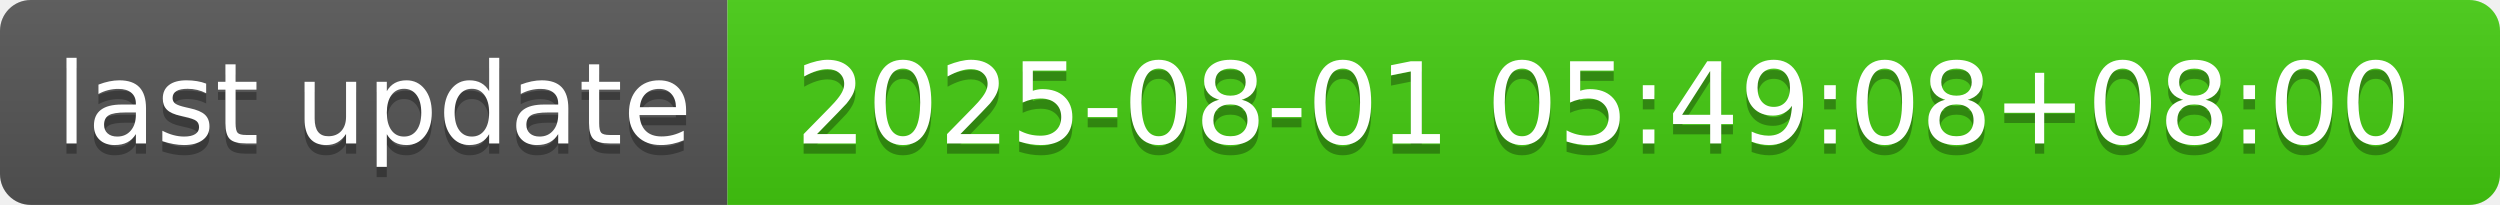
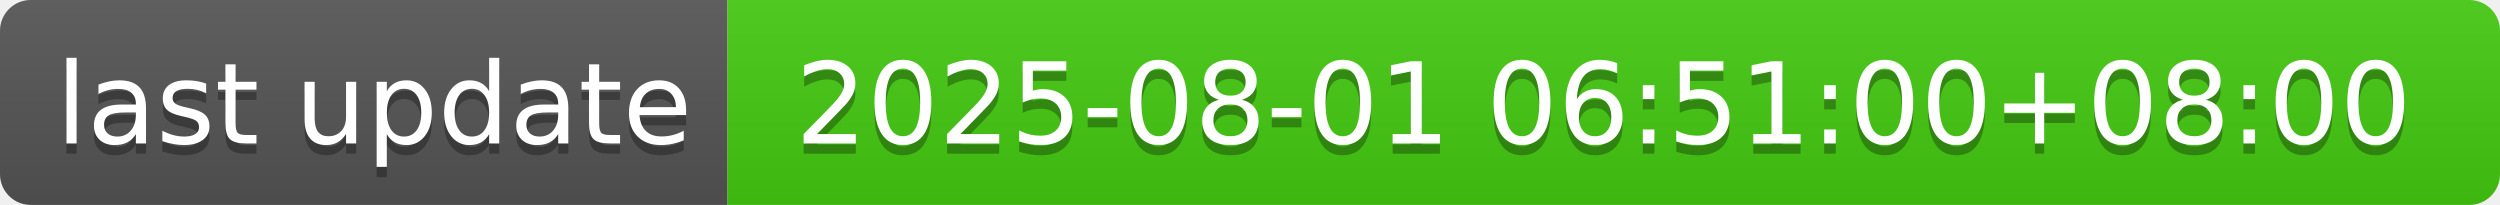
- <svg xmlns="http://www.w3.org/2000/svg" width="244" height="20" role="img" aria-label="last update: 2025-08-01 05:49:08+08:00">
+ <svg xmlns="http://www.w3.org/2000/svg" width="244" height="20" role="img" aria-label="last update: 2025-08-01 06:51:00+08:00">
  <linearGradient id="s" x2="0" y2="100%">
    <stop offset="0" stop-color="#bbb" stop-opacity=".1" />
    <stop offset="1" stop-opacity=".1" />
  </linearGradient>
  <clipPath id="r">
    <rect width="244" height="20" rx="3" fill="#fff" />
  </clipPath>
  <g clip-path="url(#r)">
    <rect width="71" height="20" fill="#555" />
    <rect x="71" width="173" height="20" fill="#4c1" />
    <rect width="244" height="20" fill="url(#s)" />
  </g>
  <g fill="#fff" text-anchor="middle" font-family="Verdana,Geneva,DejaVu Sans,sans-serif" text-rendering="geometricPrecision" font-size="110">
    <text aria-hidden="true" x="365" y="150" fill="#010101" fill-opacity=".3" transform="scale(.1)" textLength="610">last update</text>
    <text x="365" y="140" transform="scale(.1)" fill="#fff" textLength="610">last update</text>
-     <text aria-hidden="true" x="1565" y="150" fill="#010101" fill-opacity=".3" transform="scale(.1)" textLength="1630">2025-08-01 05:49:08+08:00</text>
-     <text x="1565" y="140" transform="scale(.1)" fill="#fff" textLength="1630">2025-08-01 05:49:08+08:00</text>
+     <text aria-hidden="true" x="1565" y="150" fill="#010101" fill-opacity=".3" transform="scale(.1)" textLength="1630">2025-08-01 06:51:00+08:00</text>
+     <text x="1565" y="140" transform="scale(.1)" fill="#fff" textLength="1630">2025-08-01 06:51:00+08:00</text>
  </g>
</svg>
